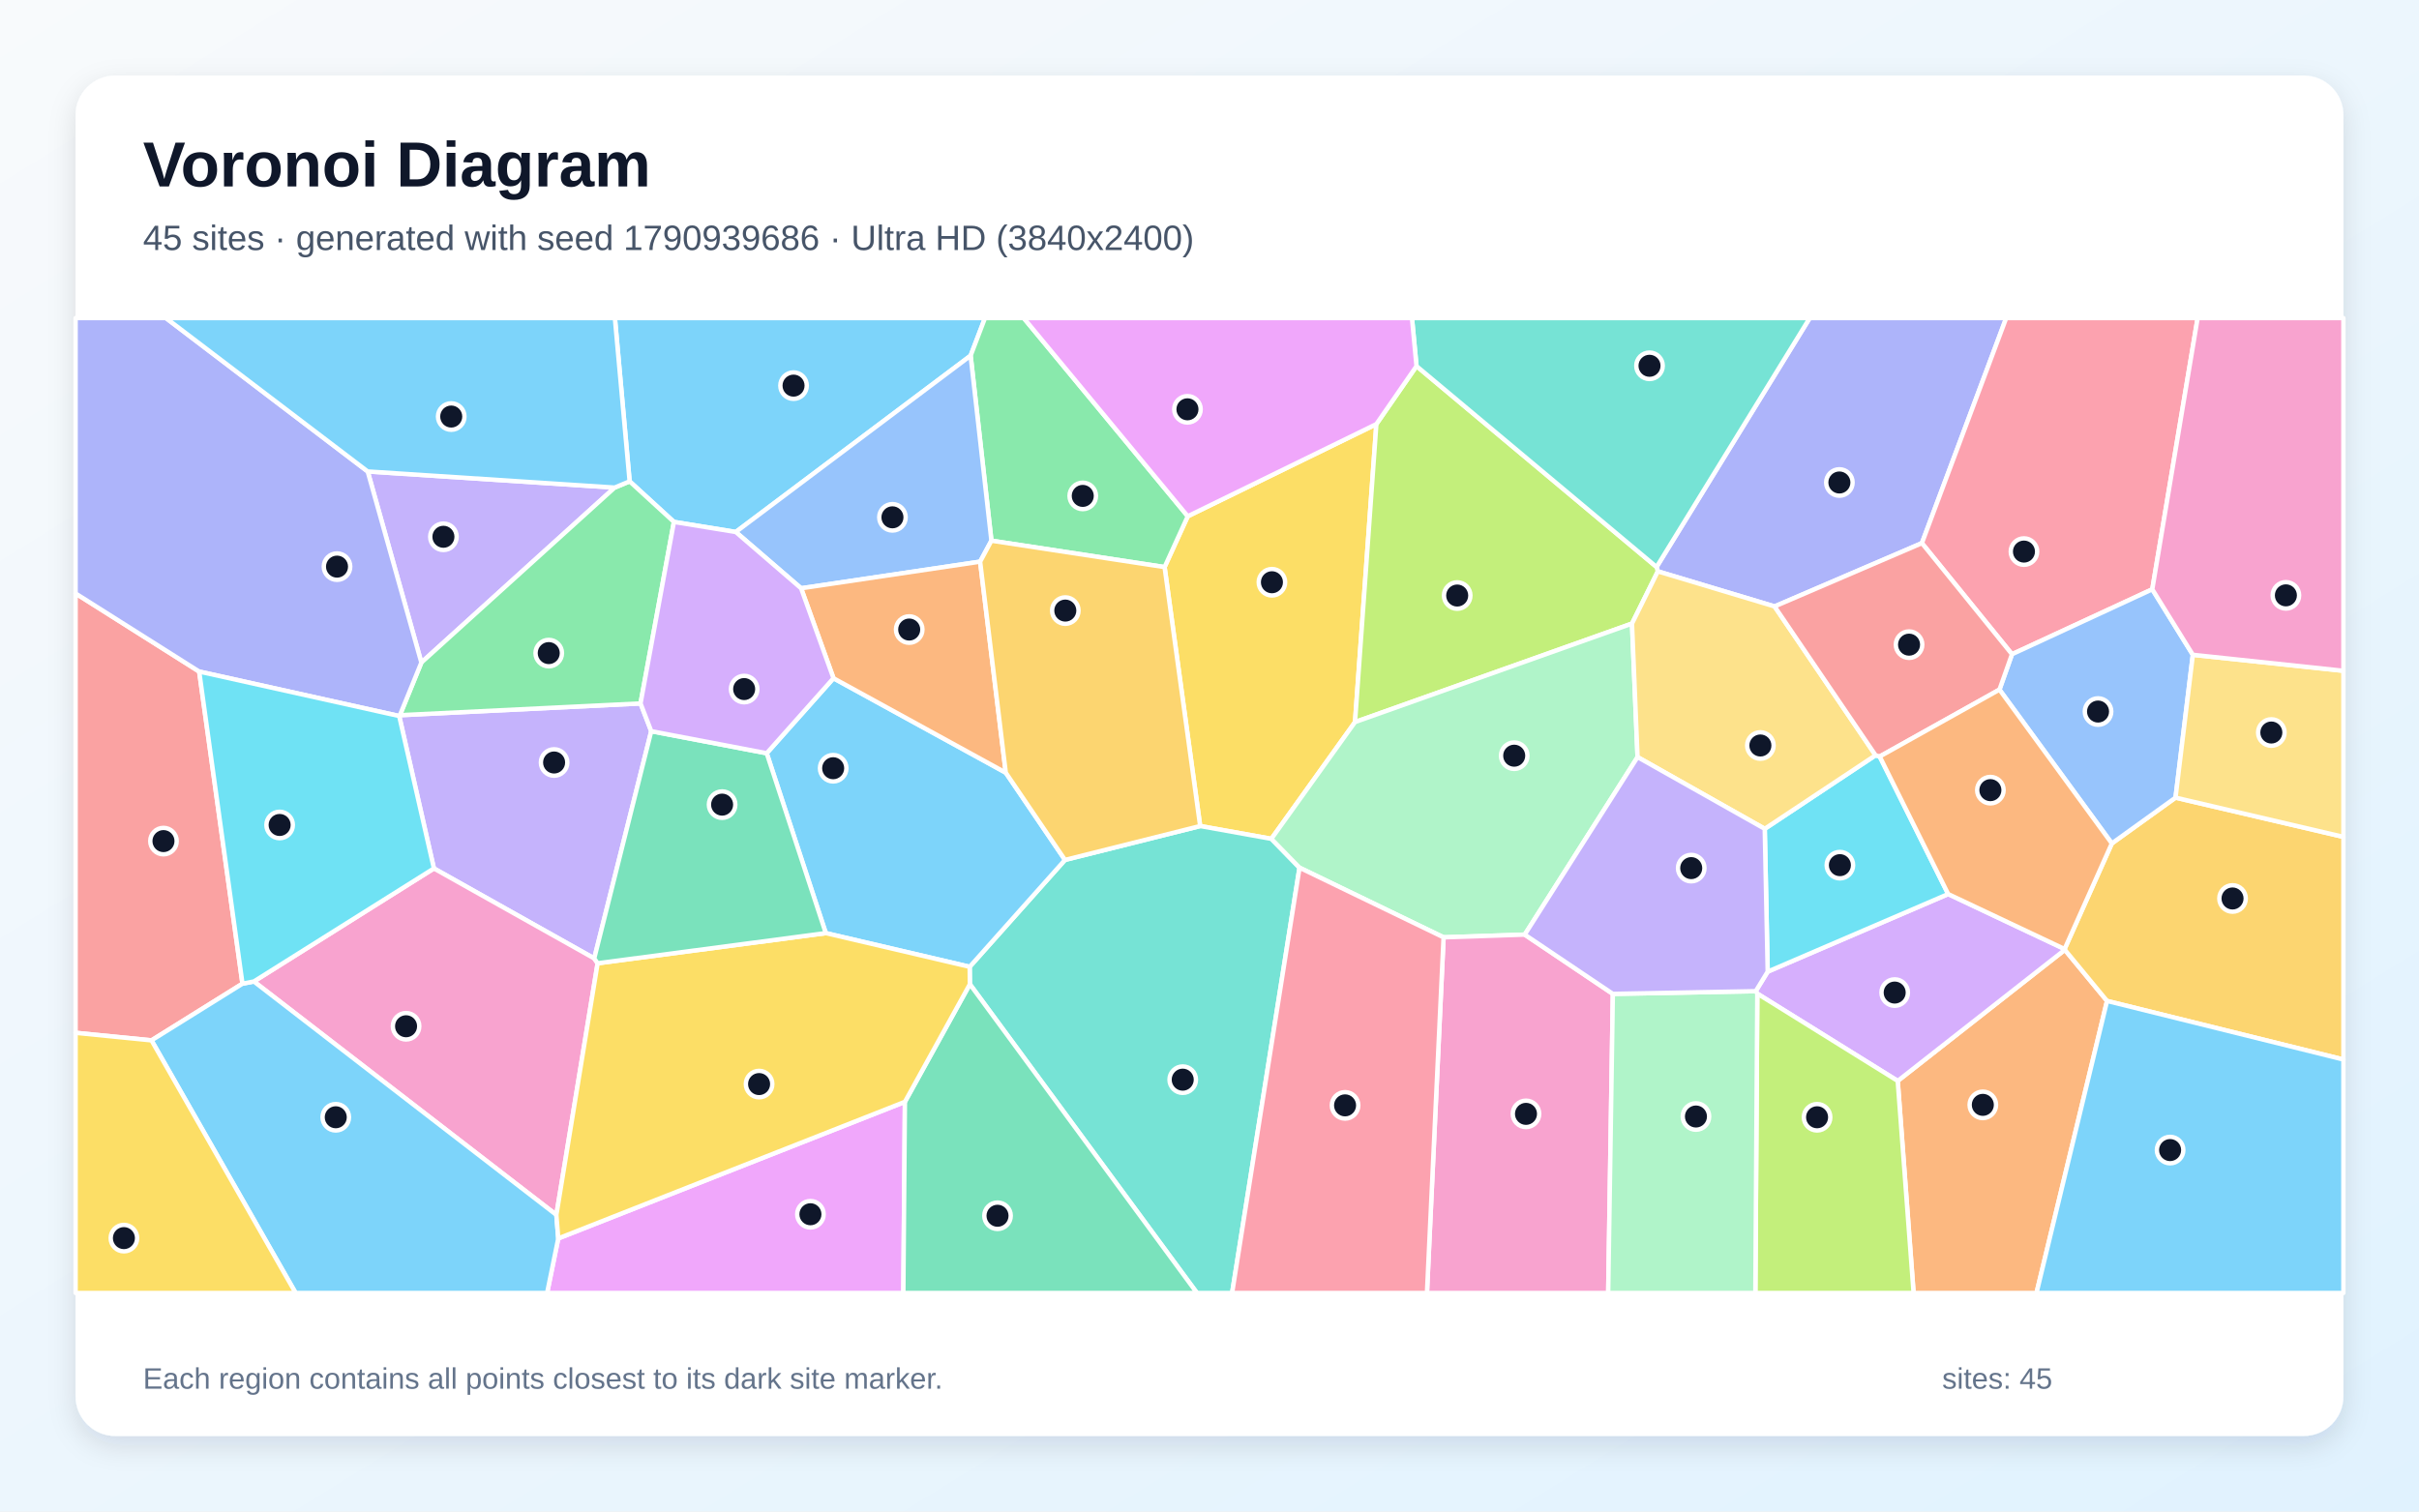
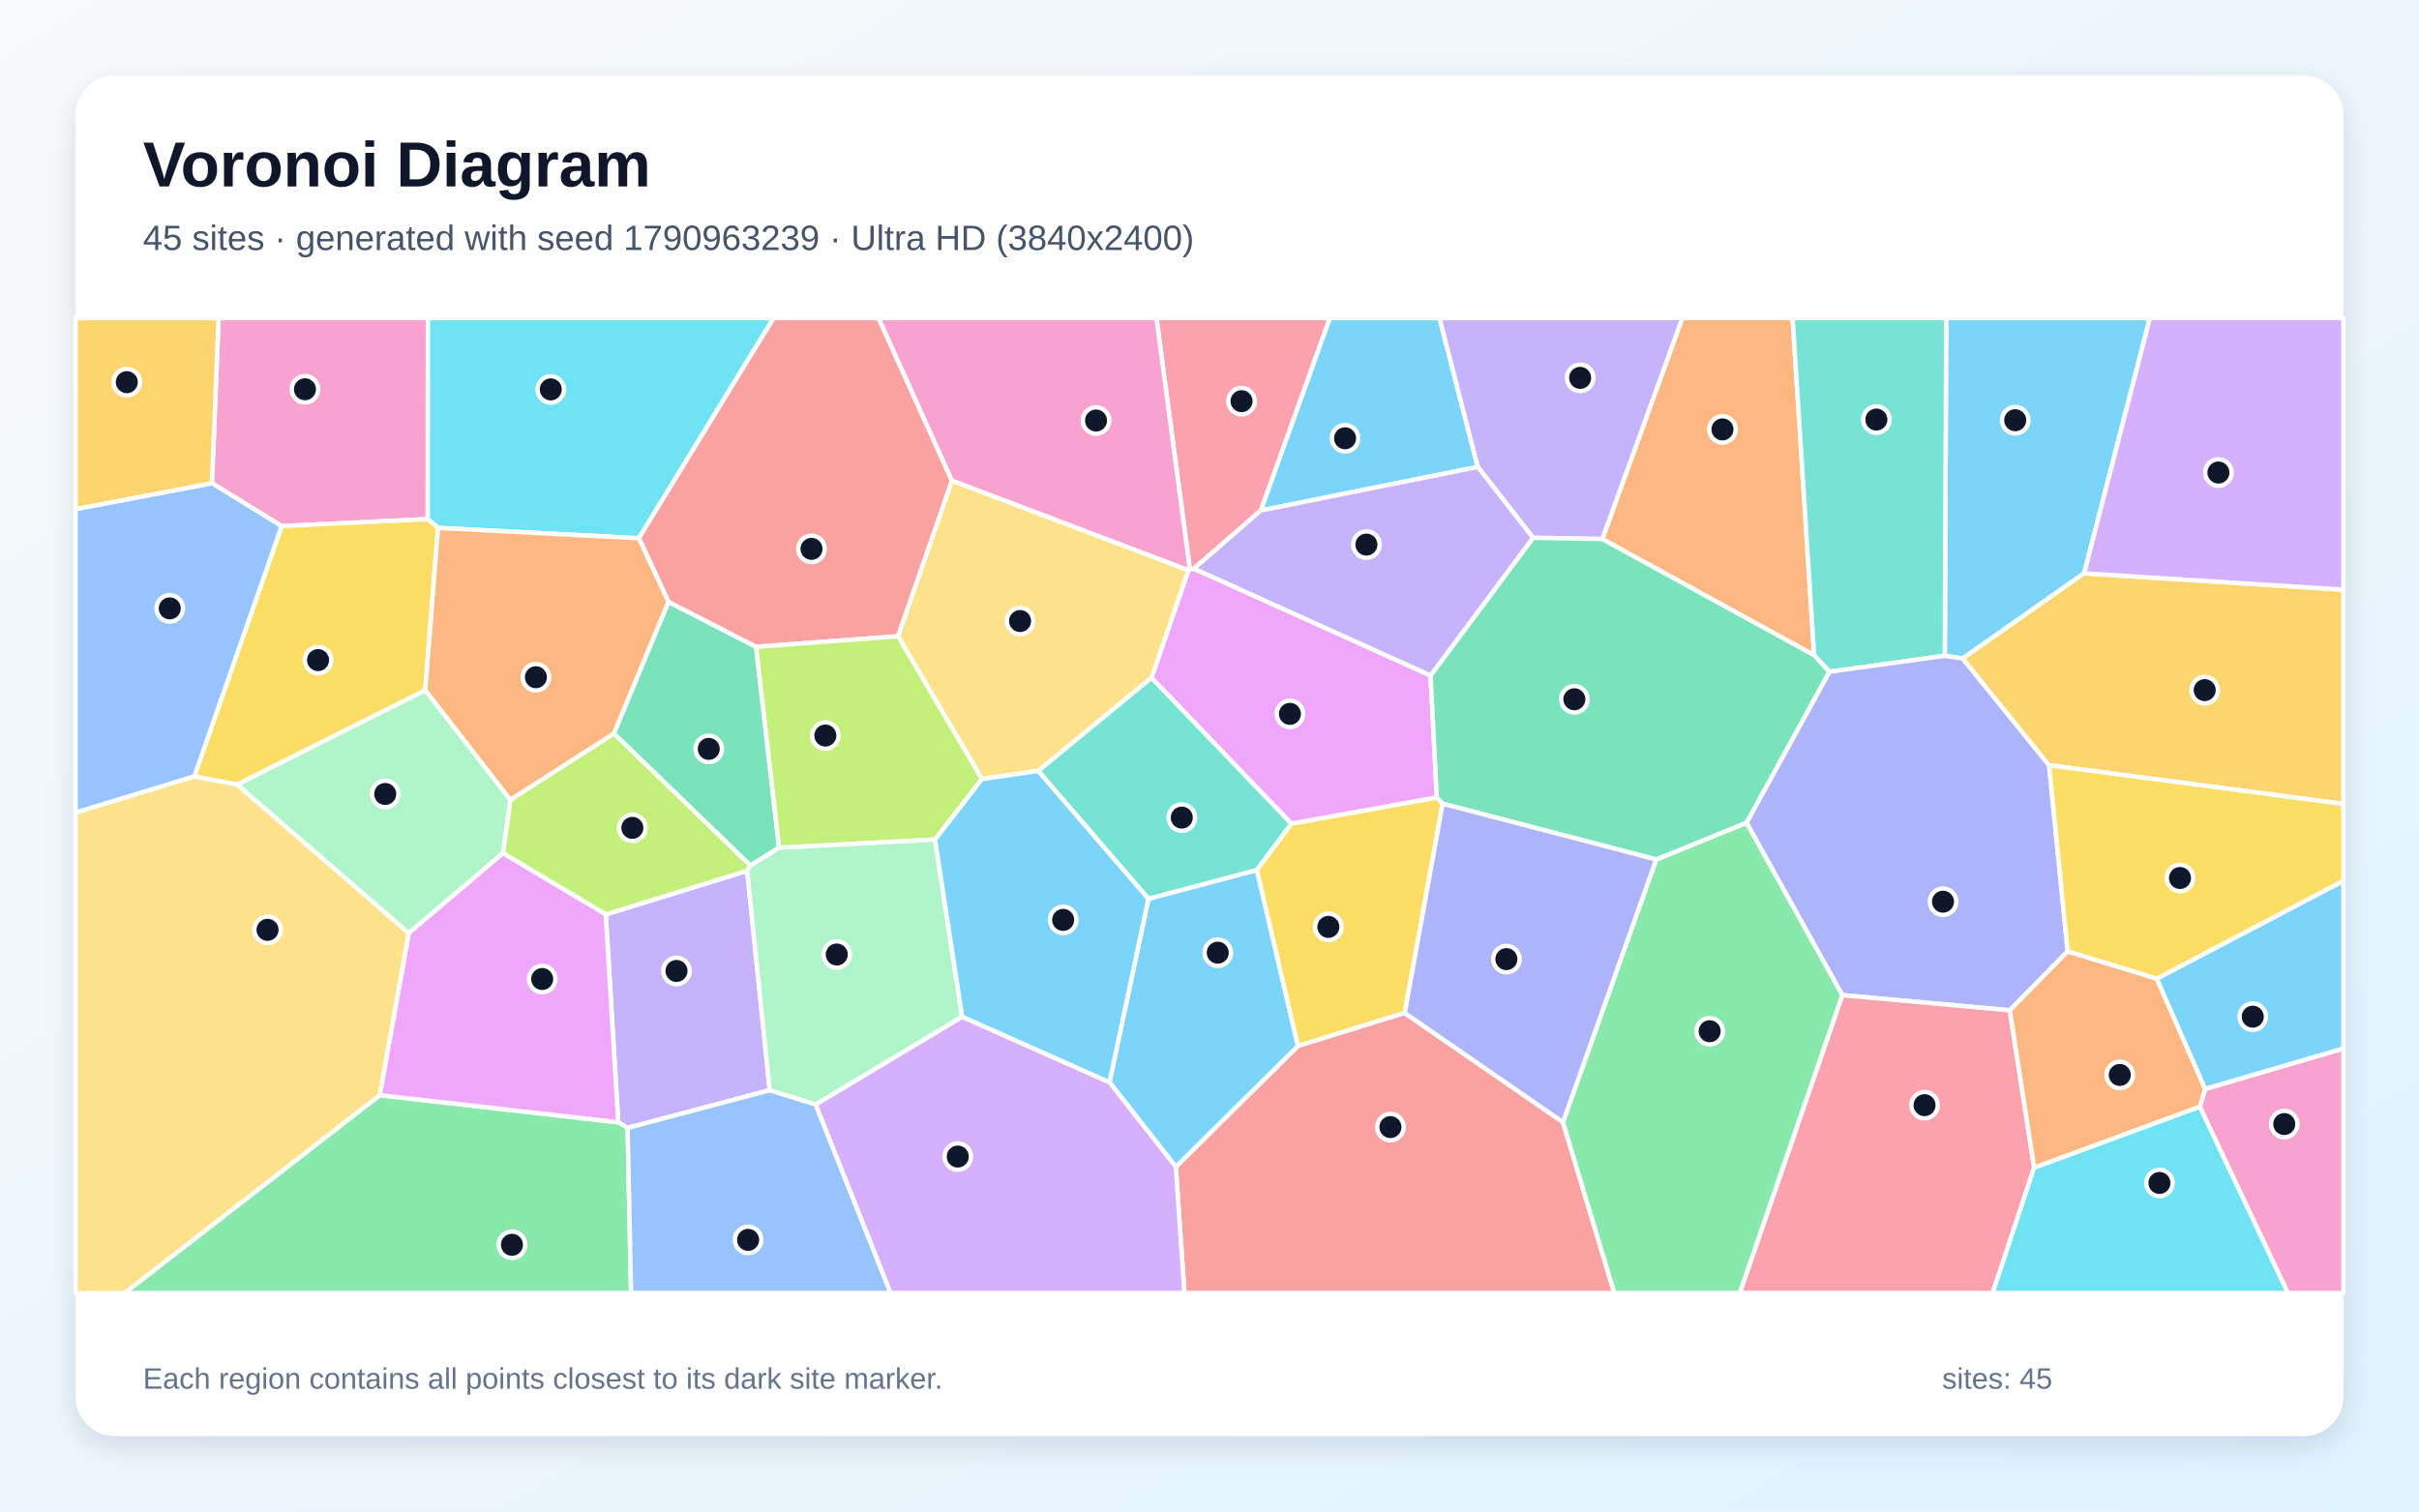
<svg xmlns="http://www.w3.org/2000/svg" width="3840" height="2400" viewBox="0 0 3840 2400" role="img" aria-labelledby="title description">
  <defs>
    <linearGradient id="background" x1="0" y1="0" x2="1" y2="1">
      <stop stop-color="#F8FAFC" />
      <stop offset="1" stop-color="#E0F2FE" />
    </linearGradient>
    <filter id="shadow" x="-5%" y="-5%" width="110%" height="110%">
      <feDropShadow dx="0" dy="15" stdDeviation="22" flood-color="#0F172A" flood-opacity=".12" />
    </filter>
  </defs>
  <rect width="3840" height="2400" fill="url(#background)" />
  <rect x="120" y="120" width="3600" height="2160" rx="63" fill="#FFFFFF" filter="url(#shadow)" />
  <g font-family="Arial, sans-serif">
    <text x="227" y="296" font-size="101" font-weight="700" fill="#0F172A">Voronoi Diagram</text>
-     <text x="227" y="397" font-size="56" fill="#475569">45 sites · generated with seed 1790939686 · Ultra HD (3840x2400)</text>
+     <text x="227" y="397" font-size="56" fill="#475569">45 sites · generated with seed 1790963239 · Ultra HD (3840x2400)</text>
  </g>
  <g stroke="#FFFFFF" stroke-width="7" stroke-linejoin="round">
-     <polygon points="1540.8,564.7 1168.0,844.7 1069.8,828.7 999.5,764.3 976.1,505.0 1563.6,505.0" fill="#38BDF8" fill-opacity="0.65" />
-     <polygon points="633.7,1136.9 634.8,1135.6 1016.8,1116.9 1033.8,1161.0 943.3,1521.8 688.8,1378.9" fill="#A78BFA" fill-opacity="0.65" />
-     <polygon points="948.7,1529.5 883.2,1929.0 403.0,1558.4 688.8,1378.9 943.3,1521.8" fill="#F472B6" fill-opacity="0.65" />
-     <polygon points="3012.5,1716.3 3277.8,1508.1 3344.8,1589.3 3232.8,2053.0 3037.7,2053.0" fill="#FB923C" fill-opacity="0.65" />
-     <polygon points="2184.9,673.4 2151.0,1146.5 2018.2,1331.9 1905.2,1311.6 1848.7,900.4 1885.5,819.7" fill="#FACC15" fill-opacity="0.65" />
-     <polygon points="1885.5,819.7 1848.7,900.4 1573.8,858.5 1540.8,564.7 1563.6,505.0 1625.1,505.0" fill="#4ADE80" fill-opacity="0.65" />
-     <polygon points="1539.6,1562.7 1539.3,1535.1 1690.6,1365.4 1905.2,1311.6 2018.2,1331.9 2062.9,1377.7 1955.9,2053.0 1900.1,2053.0" fill="#2DD4BF" fill-opacity="0.65" />
-     <polygon points="1573.8,858.5 1555.9,891.8 1271.7,934.1 1168.0,844.7 1540.8,564.7" fill="#60A5FA" fill-opacity="0.65" />
-     <polygon points="886.2,1966.4 1436.5,1749.5 1434.0,2053.0 868.5,2053.0" fill="#E879F9" fill-opacity="0.65" />
-     <polygon points="1436.5,1749.5 1539.6,1562.7 1900.1,2053.0 1434.0,2053.0" fill="#34D399" fill-opacity="0.65" />
-     <polygon points="384.9,1561.9 240.5,1651.9 120.0,1639.9 120.0,942.3 316.2,1066.3" fill="#F87171" fill-opacity="0.65" />
-     <polygon points="3050.9,862.4 2817.0,962.9 2631.7,907.2 2629.7,900.3 2872.8,505.0 3184.7,505.0" fill="#818CF8" fill-opacity="0.65" />
-     <polygon points="3344.8,1589.3 3277.8,1508.1 3277.4,1506.9 3352.4,1339.2 3453.5,1266.5 3720.0,1328.8 3720.0,1682.3" fill="#FBBF24" fill-opacity="0.65" />
-     <polygon points="2590.7,990.1 2151.0,1146.5 2184.9,673.4 2248.6,581.3 2629.7,900.3 2631.7,907.2" fill="#A3E635" fill-opacity="0.65" />
-     <polygon points="2789.6,1577.7 2787.1,1573.8 2806.1,1542.8 3092.6,1419.6 3277.4,1506.9 3277.8,1508.1 3012.5,1716.3" fill="#C084FC" fill-opacity="0.65" />
-     <polygon points="3416.6,935.7 3193.9,1038.8 3050.9,862.4 3184.7,505.0 3488.6,505.0" fill="#FB7185" fill-opacity="0.65" />
-     <polygon points="2983.9,1201.2 3092.6,1419.6 2806.1,1542.8 2801.4,1316.0 2977.3,1199.2" fill="#22D3EE" fill-opacity="0.65" />
-     <polygon points="2599.5,1202.1 2420.4,1484.0 2291.6,1488.3 2062.9,1377.7 2018.2,1331.9 2151.0,1146.5 2590.7,990.1" fill="#86EFAC" fill-opacity="0.65" />
-     <polygon points="2977.3,1199.2 2801.4,1316.0 2599.5,1202.1 2590.7,990.1 2631.7,907.2 2817.0,962.9" fill="#FCD34D" fill-opacity="0.65" />
-     <polygon points="1217.1,1196.0 1323.1,1076.9 1596.6,1226.9 1690.6,1365.4 1539.3,1535.1 1310.9,1481.6" fill="#38BDF8" fill-opacity="0.65" />
-     <polygon points="240.5,1651.9 384.9,1561.9 403.0,1558.4 883.2,1929.0 886.2,1966.4 868.5,2053.0 469.3,2053.0" fill="#38BDF8" fill-opacity="0.65" />
-     <polygon points="975.7,774.2 668.9,1052.0 583.7,748.6" fill="#A78BFA" fill-opacity="0.65" />
-     <polygon points="2291.6,1488.3 2420.4,1484.0 2560.3,1578.1 2552.9,2053.0 2265.2,2053.0" fill="#F472B6" fill-opacity="0.65" />
-     <polygon points="1596.6,1226.9 1323.1,1076.9 1271.7,934.1 1555.9,891.8" fill="#FB923C" fill-opacity="0.65" />
-     <polygon points="1436.5,1749.5 886.2,1966.4 883.2,1929.0 948.7,1529.5 1310.9,1481.6 1539.3,1535.1 1539.6,1562.7" fill="#FACC15" fill-opacity="0.65" />
-     <polygon points="1016.8,1116.9 634.8,1135.6 668.9,1052.0 975.7,774.2 999.5,764.3 1069.8,828.7" fill="#4ADE80" fill-opacity="0.65" />
-     <polygon points="2629.7,900.3 2248.6,581.3 2241.4,505.0 2872.8,505.0" fill="#2DD4BF" fill-opacity="0.65" />
-     <polygon points="3481.0,1039.7 3453.5,1266.5 3352.4,1339.2 3174.0,1095.0 3193.9,1038.8 3416.6,935.7" fill="#60A5FA" fill-opacity="0.65" />
-     <polygon points="2248.6,581.3 2184.9,673.4 1885.5,819.7 1625.1,505.0 2241.4,505.0" fill="#E879F9" fill-opacity="0.65" />
-     <polygon points="1217.1,1196.0 1310.9,1481.6 948.7,1529.5 943.3,1521.8 1033.8,1161.0" fill="#34D399" fill-opacity="0.65" />
-     <polygon points="3193.9,1038.8 3174.0,1095.0 2983.9,1201.2 2977.3,1199.2 2817.0,962.9 3050.9,862.4" fill="#F87171" fill-opacity="0.65" />
-     <polygon points="583.7,748.6 668.9,1052.0 634.8,1135.6 633.7,1136.9 316.2,1066.3 120.0,942.3 120.0,505.0 263.4,505.0" fill="#818CF8" fill-opacity="0.65" />
-     <polygon points="1690.6,1365.4 1596.6,1226.9 1555.9,891.8 1573.8,858.5 1848.7,900.4 1905.2,1311.6" fill="#FBBF24" fill-opacity="0.65" />
-     <polygon points="2789.6,1577.7 3012.5,1716.3 3037.7,2053.0 2786.5,2053.0" fill="#A3E635" fill-opacity="0.65" />
-     <polygon points="1323.1,1076.9 1217.1,1196.0 1033.8,1161.0 1016.8,1116.9 1069.8,828.7 1168.0,844.7 1271.7,934.1" fill="#C084FC" fill-opacity="0.65" />
-     <polygon points="2062.9,1377.7 2291.6,1488.3 2265.2,2053.0 1955.9,2053.0" fill="#FB7185" fill-opacity="0.65" />
-     <polygon points="403.0,1558.4 384.9,1561.9 316.2,1066.3 633.7,1136.9 688.8,1378.9" fill="#22D3EE" fill-opacity="0.65" />
-     <polygon points="2560.3,1578.1 2787.1,1573.8 2789.6,1577.7 2786.5,2053.0 2552.9,2053.0" fill="#86EFAC" fill-opacity="0.65" />
-     <polygon points="3453.5,1266.5 3481.0,1039.7 3720.0,1065.1 3720.0,1328.8" fill="#FCD34D" fill-opacity="0.65" />
-     <polygon points="3344.8,1589.3 3720.0,1682.3 3720.0,2053.0 3232.8,2053.0" fill="#38BDF8" fill-opacity="0.65" />
-     <polygon points="975.7,774.2 583.7,748.6 263.4,505.0 976.1,505.0 999.5,764.3" fill="#38BDF8" fill-opacity="0.65" />
-     <polygon points="2560.3,1578.1 2420.4,1484.0 2599.5,1202.1 2801.4,1316.0 2806.1,1542.8 2787.1,1573.8" fill="#A78BFA" fill-opacity="0.65" />
-     <polygon points="3481.0,1039.7 3416.6,935.7 3488.6,505.0 3720.0,505.0 3720.0,1065.1" fill="#F472B6" fill-opacity="0.65" />
-     <polygon points="3174.0,1095.0 3352.4,1339.2 3277.4,1506.9 3092.6,1419.6 2983.9,1201.2" fill="#FB923C" fill-opacity="0.65" />
-     <polygon points="120.0,1639.9 240.5,1651.9 469.3,2053.0 120.0,2053.0" fill="#FACC15" fill-opacity="0.65" />
+     <polygon points="3308.4,910.3 3115.7,1045.5 3087.2,1041.3 3089.5,505.0 3412.8,505.0" fill="#38BDF8" fill-opacity="0.65" />
+     <polygon points="1221.9,1731.0 996.3,1791.0 981.4,1782.0 961.6,1451.9 1186.1,1382.6" fill="#A78BFA" fill-opacity="0.65" />
+     <polygon points="679.1,824.2 447.1,835.4 336.5,767.2 347.0,505.0 679.3,505.0" fill="#F472B6" fill-opacity="0.65" />
+     <polygon points="2879.8,1040.4 2543.5,855.9 2670.6,505.0 2845.7,505.0" fill="#FB923C" fill-opacity="0.65" />
+     <polygon points="2290.1,1276.1 2229.9,1608.4 2060.2,1660.9 1995.0,1381.4 2049.9,1307.7 2280.9,1266.1" fill="#FACC15" fill-opacity="0.65" />
+     <polygon points="602.8,1738.9 981.4,1782.0 996.3,1791.0 1001.8,2053.0 197.8,2053.0" fill="#4ADE80" fill-opacity="0.65" />
+     <polygon points="2904.0,1066.6 2879.8,1040.4 2845.7,505.0 3089.5,505.0 3087.2,1041.3" fill="#2DD4BF" fill-opacity="0.65" />
+     <polygon points="996.3,1791.0 1221.9,1731.0 1294.8,1753.6 1413.8,2053.0 1001.8,2053.0" fill="#60A5FA" fill-opacity="0.65" />
+     <polygon points="2270.9,1072.5 2280.9,1266.1 2049.9,1307.7 1827.9,1076.2 1886.6,905.3 1888.8,903.9 1895.3,902.9" fill="#E879F9" fill-opacity="0.65" />
+     <polygon points="1061.1,955.6 1200.3,1027.0 1236.8,1346.0 1191.2,1374.4 974.4,1164.7" fill="#34D399" fill-opacity="0.65" />
+     <polygon points="1866.5,1852.7 2060.2,1660.9 2229.9,1608.4 2481.1,1781.8 2562.6,2053.0 1880.2,2053.0" fill="#F87171" fill-opacity="0.65" />
+     <polygon points="3282.3,1510.5 3190.4,1604.2 2924.5,1580.1 2772.4,1306.3 2904.0,1066.6 3087.2,1041.3 3115.7,1045.5 3252.8,1215.1" fill="#818CF8" fill-opacity="0.65" />
+     <polygon points="3252.8,1215.1 3115.7,1045.5 3308.4,910.3 3720.0,936.3 3720.0,1276.5" fill="#FBBF24" fill-opacity="0.65" />
+     <polygon points="798.4,1354.7 810.1,1269.9 974.4,1164.7 1191.2,1374.4 1186.1,1382.6 961.6,1451.9" fill="#A3E635" fill-opacity="0.65" />
+     <polygon points="3308.4,910.3 3412.8,505.0 3720.0,505.0 3720.0,936.3" fill="#C084FC" fill-opacity="0.65" />
+     <polygon points="2924.5,1580.1 3190.4,1604.2 3229.1,1854.1 3163.2,2053.0 2761.7,2053.0" fill="#FB7185" fill-opacity="0.65" />
+     <polygon points="1014.1,854.6 695.4,838.2 679.1,824.2 679.3,505.0 1228.0,505.0" fill="#22D3EE" fill-opacity="0.65" />
+     <polygon points="648.8,1481.7 376.2,1245.7 675.1,1095.8 810.1,1269.9 798.4,1354.7" fill="#86EFAC" fill-opacity="0.65" />
+     <polygon points="1886.6,905.3 1827.9,1076.2 1648.0,1224.1 1558.8,1237.0 1425.5,1010.3 1511.1,763.0" fill="#FCD34D" fill-opacity="0.65" />
+     <polygon points="1866.5,1852.7 1761.2,1718.4 1823.0,1427.1 1995.0,1381.4 2060.2,1660.9" fill="#38BDF8" fill-opacity="0.65" />
+     <polygon points="2345.8,741.4 2001.3,810.6 2110.9,505.0 2285.1,505.0" fill="#38BDF8" fill-opacity="0.65" />
+     <polygon points="2543.5,855.9 2433.6,853.9 2345.8,741.4 2285.1,505.0 2670.6,505.0" fill="#A78BFA" fill-opacity="0.65" />
+     <polygon points="3492.0,1757.4 3500.5,1729.0 3720.0,1664.7 3720.0,2053.0 3631.7,2053.0" fill="#F472B6" fill-opacity="0.65" />
+     <polygon points="3229.1,1854.1 3190.4,1604.2 3282.3,1510.5 3423.8,1553.8 3500.5,1729.0 3492.0,1757.4" fill="#FB923C" fill-opacity="0.65" />
+     <polygon points="675.1,1095.8 376.2,1245.7 308.3,1233.0 447.1,835.4 679.1,824.2 695.4,838.2" fill="#FACC15" fill-opacity="0.65" />
+     <polygon points="2481.1,1781.8 2629.1,1364.7 2772.4,1306.3 2924.5,1580.1 2761.7,2053.0 2562.6,2053.0" fill="#4ADE80" fill-opacity="0.65" />
+     <polygon points="1648.0,1224.1 1827.9,1076.2 2049.9,1307.7 1995.0,1381.4 1823.0,1427.1" fill="#2DD4BF" fill-opacity="0.65" />
+     <polygon points="336.5,767.2 447.1,835.4 308.3,1233.0 120.0,1290.3 120.0,808.3" fill="#60A5FA" fill-opacity="0.65" />
+     <polygon points="602.8,1738.9 648.8,1481.7 798.4,1354.7 961.6,1451.9 981.4,1782.0" fill="#E879F9" fill-opacity="0.65" />
+     <polygon points="2772.4,1306.3 2629.1,1364.7 2290.1,1276.1 2280.9,1266.1 2270.9,1072.5 2433.6,853.9 2543.5,855.9 2879.8,1040.4 2904.0,1066.6" fill="#34D399" fill-opacity="0.65" />
+     <polygon points="1511.1,763.0 1425.5,1010.3 1200.3,1027.0 1061.1,955.6 1014.1,854.6 1228.0,505.0 1394.7,505.0" fill="#F87171" fill-opacity="0.65" />
+     <polygon points="2629.1,1364.7 2481.1,1781.8 2229.9,1608.4 2290.1,1276.1" fill="#818CF8" fill-opacity="0.65" />
+     <polygon points="336.5,767.2 120.0,808.3 120.0,505.0 347.0,505.0" fill="#FBBF24" fill-opacity="0.65" />
+     <polygon points="1425.5,1010.3 1558.8,1237.0 1484.3,1333.1 1236.8,1346.0 1200.3,1027.0" fill="#A3E635" fill-opacity="0.65" />
+     <polygon points="1294.8,1753.6 1527.3,1614.3 1761.2,1718.4 1866.5,1852.7 1880.2,2053.0 1413.8,2053.0" fill="#C084FC" fill-opacity="0.65" />
+     <polygon points="2001.3,810.6 1895.3,902.9 1888.8,903.9 1835.8,505.0 2110.9,505.0" fill="#FB7185" fill-opacity="0.65" />
+     <polygon points="3229.1,1854.1 3492.0,1757.4 3631.7,2053.0 3163.2,2053.0" fill="#22D3EE" fill-opacity="0.65" />
+     <polygon points="1484.3,1333.1 1527.3,1614.3 1294.8,1753.6 1221.9,1731.0 1186.1,1382.6 1191.2,1374.4 1236.8,1346.0" fill="#86EFAC" fill-opacity="0.65" />
+     <polygon points="120.0,1290.3 308.3,1233.0 376.2,1245.7 648.8,1481.7 602.8,1738.9 197.8,2053.0 120.0,2053.0" fill="#FCD34D" fill-opacity="0.65" />
+     <polygon points="1823.0,1427.1 1761.2,1718.4 1527.3,1614.3 1484.3,1333.1 1558.8,1237.0 1648.0,1224.1" fill="#38BDF8" fill-opacity="0.65" />
+     <polygon points="3500.5,1729.0 3423.8,1553.8 3720.0,1398.5 3720.0,1664.7" fill="#38BDF8" fill-opacity="0.65" />
+     <polygon points="2270.9,1072.5 1895.3,902.9 2001.3,810.6 2345.8,741.4 2433.6,853.9" fill="#A78BFA" fill-opacity="0.65" />
+     <polygon points="1888.8,903.9 1886.6,905.3 1511.1,763.0 1394.7,505.0 1835.8,505.0" fill="#F472B6" fill-opacity="0.65" />
+     <polygon points="695.4,838.2 1014.1,854.6 1061.1,955.6 974.4,1164.7 810.1,1269.9 675.1,1095.8" fill="#FB923C" fill-opacity="0.65" />
+     <polygon points="3423.8,1553.8 3282.3,1510.5 3252.8,1215.1 3720.0,1276.5 3720.0,1398.5" fill="#FACC15" fill-opacity="0.65" />
  </g>
  <g>
-     <circle cx="1259.7" cy="612.3" r="21" fill="#0F172A" stroke="#FFFFFF" stroke-width="7" />
-     <circle cx="879.6" cy="1210.7" r="21" fill="#0F172A" stroke="#FFFFFF" stroke-width="7" />
-     <circle cx="644.6" cy="1629.5" r="21" fill="#0F172A" stroke="#FFFFFF" stroke-width="7" />
-     <circle cx="3147.6" cy="1754.3" r="21" fill="#0F172A" stroke="#FFFFFF" stroke-width="7" />
-     <circle cx="2019.1" cy="924.5" r="21" fill="#0F172A" stroke="#FFFFFF" stroke-width="7" />
-     <circle cx="1718.8" cy="787.4" r="21" fill="#0F172A" stroke="#FFFFFF" stroke-width="7" />
-     <circle cx="1877.5" cy="1714.3" r="21" fill="#0F172A" stroke="#FFFFFF" stroke-width="7" />
-     <circle cx="1416.7" cy="821.4" r="21" fill="#0F172A" stroke="#FFFFFF" stroke-width="7" />
-     <circle cx="1286.5" cy="1928.0" r="21" fill="#0F172A" stroke="#FFFFFF" stroke-width="7" />
-     <circle cx="1583.5" cy="1930.4" r="21" fill="#0F172A" stroke="#FFFFFF" stroke-width="7" />
-     <circle cx="259.5" cy="1335.5" r="21" fill="#0F172A" stroke="#FFFFFF" stroke-width="7" />
-     <circle cx="2919.9" cy="766.1" r="21" fill="#0F172A" stroke="#FFFFFF" stroke-width="7" />
-     <circle cx="3544.0" cy="1426.6" r="21" fill="#0F172A" stroke="#FFFFFF" stroke-width="7" />
-     <circle cx="2313.2" cy="945.6" r="21" fill="#0F172A" stroke="#FFFFFF" stroke-width="7" />
-     <circle cx="3007.7" cy="1576.0" r="21" fill="#0F172A" stroke="#FFFFFF" stroke-width="7" />
-     <circle cx="3212.9" cy="875.8" r="21" fill="#0F172A" stroke="#FFFFFF" stroke-width="7" />
-     <circle cx="2920.7" cy="1373.7" r="21" fill="#0F172A" stroke="#FFFFFF" stroke-width="7" />
-     <circle cx="2403.7" cy="1199.9" r="21" fill="#0F172A" stroke="#FFFFFF" stroke-width="7" />
-     <circle cx="2794.5" cy="1183.7" r="21" fill="#0F172A" stroke="#FFFFFF" stroke-width="7" />
-     <circle cx="1322.6" cy="1219.8" r="21" fill="#0F172A" stroke="#FFFFFF" stroke-width="7" />
-     <circle cx="533.0" cy="1774.0" r="21" fill="#0F172A" stroke="#FFFFFF" stroke-width="7" />
-     <circle cx="703.9" cy="852.3" r="21" fill="#0F172A" stroke="#FFFFFF" stroke-width="7" />
-     <circle cx="2422.4" cy="1768.6" r="21" fill="#0F172A" stroke="#FFFFFF" stroke-width="7" />
-     <circle cx="1443.3" cy="999.6" r="21" fill="#0F172A" stroke="#FFFFFF" stroke-width="7" />
-     <circle cx="1205.0" cy="1721.3" r="21" fill="#0F172A" stroke="#FFFFFF" stroke-width="7" />
-     <circle cx="871.1" cy="1037.0" r="21" fill="#0F172A" stroke="#FFFFFF" stroke-width="7" />
-     <circle cx="2618.5" cy="580.8" r="21" fill="#0F172A" stroke="#FFFFFF" stroke-width="7" />
-     <circle cx="3330.5" cy="1129.8" r="21" fill="#0F172A" stroke="#FFFFFF" stroke-width="7" />
-     <circle cx="1885.0" cy="649.9" r="21" fill="#0F172A" stroke="#FFFFFF" stroke-width="7" />
-     <circle cx="1146.3" cy="1277.6" r="21" fill="#0F172A" stroke="#FFFFFF" stroke-width="7" />
-     <circle cx="3030.5" cy="1023.6" r="21" fill="#0F172A" stroke="#FFFFFF" stroke-width="7" />
-     <circle cx="535.0" cy="899.7" r="21" fill="#0F172A" stroke="#FFFFFF" stroke-width="7" />
-     <circle cx="1691.1" cy="969.5" r="21" fill="#0F172A" stroke="#FFFFFF" stroke-width="7" />
-     <circle cx="2884.5" cy="1774.0" r="21" fill="#0F172A" stroke="#FFFFFF" stroke-width="7" />
-     <circle cx="1181.3" cy="1094.1" r="21" fill="#0F172A" stroke="#FFFFFF" stroke-width="7" />
-     <circle cx="2135.2" cy="1755.1" r="21" fill="#0F172A" stroke="#FFFFFF" stroke-width="7" />
-     <circle cx="443.9" cy="1309.9" r="21" fill="#0F172A" stroke="#FFFFFF" stroke-width="7" />
-     <circle cx="2692.2" cy="1772.8" r="21" fill="#0F172A" stroke="#FFFFFF" stroke-width="7" />
-     <circle cx="3605.6" cy="1163.1" r="21" fill="#0F172A" stroke="#FFFFFF" stroke-width="7" />
-     <circle cx="3444.9" cy="1826.1" r="21" fill="#0F172A" stroke="#FFFFFF" stroke-width="7" />
-     <circle cx="716.3" cy="661.4" r="21" fill="#0F172A" stroke="#FFFFFF" stroke-width="7" />
-     <circle cx="2684.7" cy="1378.4" r="21" fill="#0F172A" stroke="#FFFFFF" stroke-width="7" />
-     <circle cx="3628.7" cy="945.3" r="21" fill="#0F172A" stroke="#FFFFFF" stroke-width="7" />
-     <circle cx="3159.6" cy="1254.6" r="21" fill="#0F172A" stroke="#FFFFFF" stroke-width="7" />
-     <circle cx="196.7" cy="1965.9" r="21" fill="#0F172A" stroke="#FFFFFF" stroke-width="7" />
+     <circle cx="3199.0" cy="667.2" r="21" fill="#0F172A" stroke="#FFFFFF" stroke-width="7" />
+     <circle cx="1073.9" cy="1541.7" r="21" fill="#0F172A" stroke="#FFFFFF" stroke-width="7" />
+     <circle cx="484.1" cy="618.1" r="21" fill="#0F172A" stroke="#FFFFFF" stroke-width="7" />
+     <circle cx="2734.3" cy="681.8" r="21" fill="#0F172A" stroke="#FFFFFF" stroke-width="7" />
+     <circle cx="2108.7" cy="1471.7" r="21" fill="#0F172A" stroke="#FFFFFF" stroke-width="7" />
+     <circle cx="812.7" cy="1976.5" r="21" fill="#0F172A" stroke="#FFFFFF" stroke-width="7" />
+     <circle cx="2978.6" cy="666.2" r="21" fill="#0F172A" stroke="#FFFFFF" stroke-width="7" />
+     <circle cx="1187.6" cy="1968.7" r="21" fill="#0F172A" stroke="#FFFFFF" stroke-width="7" />
+     <circle cx="2047.7" cy="1133.5" r="21" fill="#0F172A" stroke="#FFFFFF" stroke-width="7" />
+     <circle cx="1125.1" cy="1189.1" r="21" fill="#0F172A" stroke="#FFFFFF" stroke-width="7" />
+     <circle cx="2207.2" cy="1789.6" r="21" fill="#0F172A" stroke="#FFFFFF" stroke-width="7" />
+     <circle cx="3084.4" cy="1431.7" r="21" fill="#0F172A" stroke="#FFFFFF" stroke-width="7" />
+     <circle cx="3499.8" cy="1095.8" r="21" fill="#0F172A" stroke="#FFFFFF" stroke-width="7" />
+     <circle cx="1003.8" cy="1314.5" r="21" fill="#0F172A" stroke="#FFFFFF" stroke-width="7" />
+     <circle cx="3521.6" cy="750.3" r="21" fill="#0F172A" stroke="#FFFFFF" stroke-width="7" />
+     <circle cx="3055.1" cy="1754.8" r="21" fill="#0F172A" stroke="#FFFFFF" stroke-width="7" />
+     <circle cx="874.3" cy="618.3" r="21" fill="#0F172A" stroke="#FFFFFF" stroke-width="7" />
+     <circle cx="611.5" cy="1260.7" r="21" fill="#0F172A" stroke="#FFFFFF" stroke-width="7" />
+     <circle cx="1619.3" cy="986.1" r="21" fill="#0F172A" stroke="#FFFFFF" stroke-width="7" />
+     <circle cx="1933.1" cy="1512.7" r="21" fill="#0F172A" stroke="#FFFFFF" stroke-width="7" />
+     <circle cx="2135.2" cy="695.9" r="21" fill="#0F172A" stroke="#FFFFFF" stroke-width="7" />
+     <circle cx="2508.4" cy="600.0" r="21" fill="#0F172A" stroke="#FFFFFF" stroke-width="7" />
+     <circle cx="3626.1" cy="1784.8" r="21" fill="#0F172A" stroke="#FFFFFF" stroke-width="7" />
+     <circle cx="3365.0" cy="1706.8" r="21" fill="#0F172A" stroke="#FFFFFF" stroke-width="7" />
+     <circle cx="504.9" cy="1048.1" r="21" fill="#0F172A" stroke="#FFFFFF" stroke-width="7" />
+     <circle cx="2714.0" cy="1637.4" r="21" fill="#0F172A" stroke="#FFFFFF" stroke-width="7" />
+     <circle cx="1876.0" cy="1298.2" r="21" fill="#0F172A" stroke="#FFFFFF" stroke-width="7" />
+     <circle cx="269.5" cy="966.0" r="21" fill="#0F172A" stroke="#FFFFFF" stroke-width="7" />
+     <circle cx="860.7" cy="1554.5" r="21" fill="#0F172A" stroke="#FFFFFF" stroke-width="7" />
+     <circle cx="2499.2" cy="1110.3" r="21" fill="#0F172A" stroke="#FFFFFF" stroke-width="7" />
+     <circle cx="1288.2" cy="871.5" r="21" fill="#0F172A" stroke="#FFFFFF" stroke-width="7" />
+     <circle cx="2391.3" cy="1522.9" r="21" fill="#0F172A" stroke="#FFFFFF" stroke-width="7" />
+     <circle cx="201.3" cy="606.8" r="21" fill="#0F172A" stroke="#FFFFFF" stroke-width="7" />
+     <circle cx="1310.2" cy="1167.9" r="21" fill="#0F172A" stroke="#FFFFFF" stroke-width="7" />
+     <circle cx="1520.4" cy="1836.4" r="21" fill="#0F172A" stroke="#FFFFFF" stroke-width="7" />
+     <circle cx="1970.9" cy="637.0" r="21" fill="#0F172A" stroke="#FFFFFF" stroke-width="7" />
+     <circle cx="3428.0" cy="1878.3" r="21" fill="#0F172A" stroke="#FFFFFF" stroke-width="7" />
+     <circle cx="1328.3" cy="1515.6" r="21" fill="#0F172A" stroke="#FFFFFF" stroke-width="7" />
+     <circle cx="424.7" cy="1476.4" r="21" fill="#0F172A" stroke="#FFFFFF" stroke-width="7" />
+     <circle cx="1687.7" cy="1460.6" r="21" fill="#0F172A" stroke="#FFFFFF" stroke-width="7" />
+     <circle cx="3576.1" cy="1614.3" r="21" fill="#0F172A" stroke="#FFFFFF" stroke-width="7" />
+     <circle cx="2169.1" cy="864.7" r="21" fill="#0F172A" stroke="#FFFFFF" stroke-width="7" />
+     <circle cx="1739.9" cy="667.7" r="21" fill="#0F172A" stroke="#FFFFFF" stroke-width="7" />
+     <circle cx="850.7" cy="1075.3" r="21" fill="#0F172A" stroke="#FFFFFF" stroke-width="7" />
+     <circle cx="3460.6" cy="1394.1" r="21" fill="#0F172A" stroke="#FFFFFF" stroke-width="7" />
  </g>
  <g font-family="Arial, sans-serif" font-size="47" fill="#64748B">
    <text x="227" y="2205">Each region contains all points closest to its dark site marker.</text>
    <text x="3083" y="2205">sites: 45</text>
  </g>
</svg>
